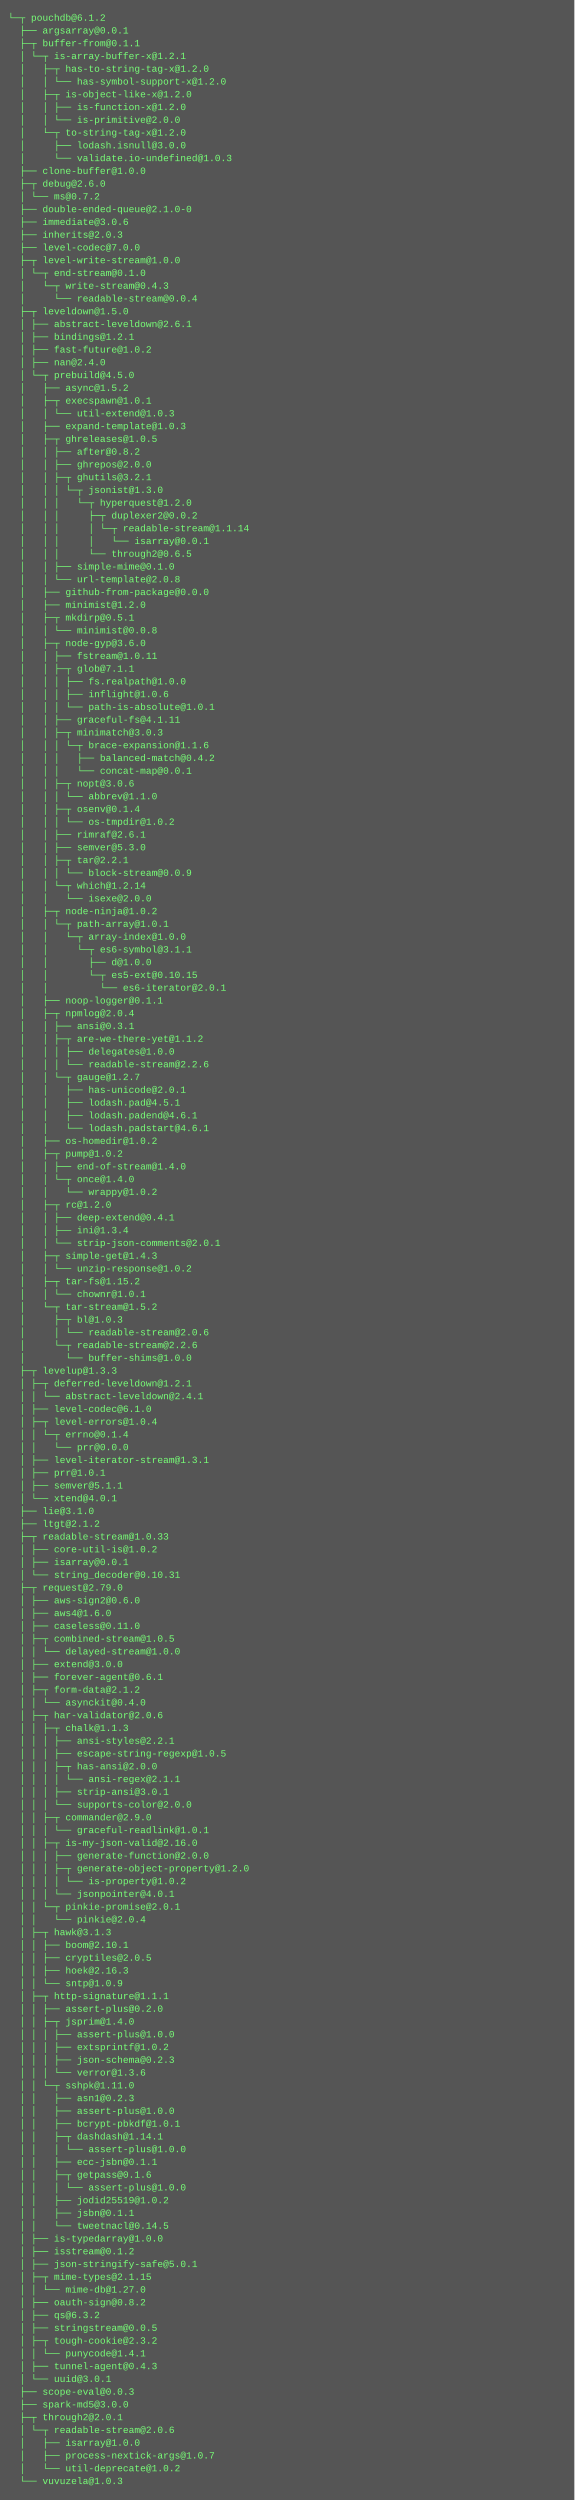
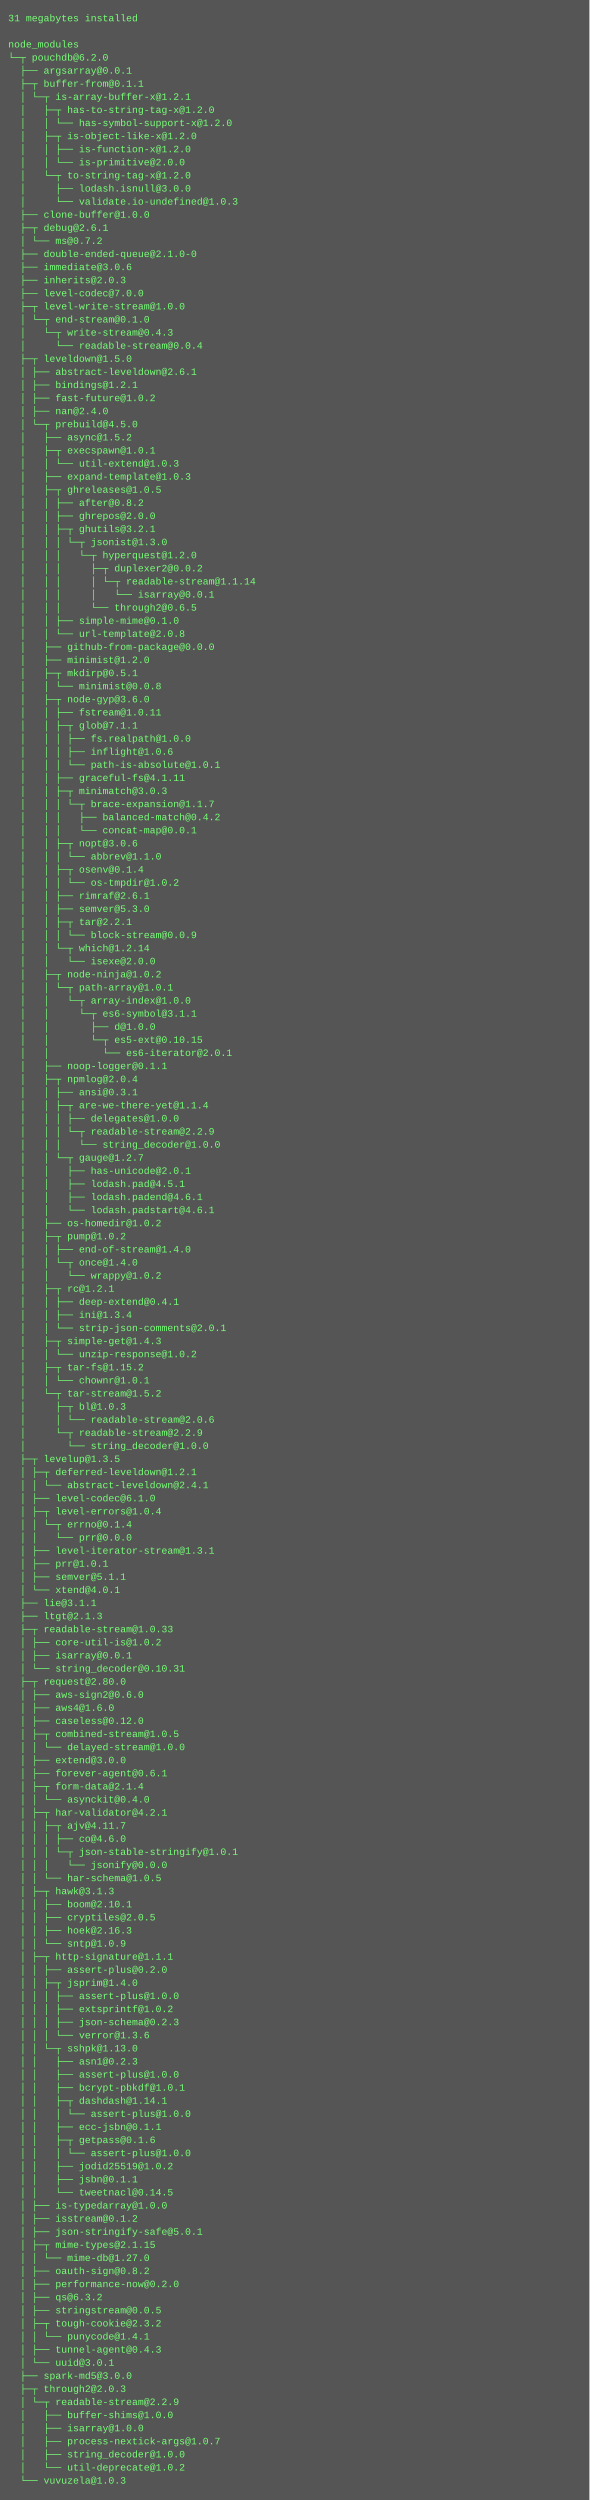
- <svg xmlns="http://www.w3.org/2000/svg" height="3134" width="720">
-   <rect height="3134" fill="#555" width="720" />
+ <svg xmlns="http://www.w3.org/2000/svg" height="3054" width="720">
+   <rect height="3054" fill="#555" width="720" />
  <text fill="#7f7" font-family="Courier New" font-size="12" xml:space="preserve">
-     <tspan x="10" y="26">└─┬ pouchdb@6.1.2 </tspan>
-     <tspan x="10" y="42">  ├── argsarray@0.0.1 </tspan>
-     <tspan x="10" y="58">  ├─┬ buffer-from@0.1.1 </tspan>
-     <tspan x="10" y="74">  │ └─┬ is-array-buffer-x@1.2.1 </tspan>
-     <tspan x="10" y="90">  │   ├─┬ has-to-string-tag-x@1.2.0 </tspan>
-     <tspan x="10" y="106">  │   │ └── has-symbol-support-x@1.2.0 </tspan>
-     <tspan x="10" y="122">  │   ├─┬ is-object-like-x@1.2.0 </tspan>
-     <tspan x="10" y="138">  │   │ ├── is-function-x@1.2.0 </tspan>
-     <tspan x="10" y="154">  │   │ └── is-primitive@2.0.0 </tspan>
-     <tspan x="10" y="170">  │   └─┬ to-string-tag-x@1.2.0 </tspan>
-     <tspan x="10" y="186">  │     ├── lodash.isnull@3.0.0 </tspan>
-     <tspan x="10" y="202">  │     └── validate.io-undefined@1.0.3 </tspan>
-     <tspan x="10" y="218">  ├── clone-buffer@1.0.0 </tspan>
-     <tspan x="10" y="234">  ├─┬ debug@2.6.0 </tspan>
-     <tspan x="10" y="250">  │ └── ms@0.7.2 </tspan>
-     <tspan x="10" y="266">  ├── double-ended-queue@2.1.0-0 </tspan>
-     <tspan x="10" y="282">  ├── immediate@3.0.6 </tspan>
-     <tspan x="10" y="298">  ├── inherits@2.0.3 </tspan>
-     <tspan x="10" y="314">  ├── level-codec@7.0.0 </tspan>
-     <tspan x="10" y="330">  ├─┬ level-write-stream@1.0.0 </tspan>
-     <tspan x="10" y="346">  │ └─┬ end-stream@0.1.0 </tspan>
-     <tspan x="10" y="362">  │   └─┬ write-stream@0.4.3 </tspan>
-     <tspan x="10" y="378">  │     └── readable-stream@0.0.4 </tspan>
-     <tspan x="10" y="394">  ├─┬ leveldown@1.5.0 </tspan>
-     <tspan x="10" y="410">  │ ├── abstract-leveldown@2.6.1 </tspan>
-     <tspan x="10" y="426">  │ ├── bindings@1.2.1 </tspan>
-     <tspan x="10" y="442">  │ ├── fast-future@1.0.2 </tspan>
-     <tspan x="10" y="458">  │ ├── nan@2.4.0 </tspan>
-     <tspan x="10" y="474">  │ └─┬ prebuild@4.5.0 </tspan>
-     <tspan x="10" y="490">  │   ├── async@1.5.2 </tspan>
-     <tspan x="10" y="506">  │   ├─┬ execspawn@1.0.1 </tspan>
-     <tspan x="10" y="522">  │   │ └── util-extend@1.0.3 </tspan>
-     <tspan x="10" y="538">  │   ├── expand-template@1.0.3 </tspan>
-     <tspan x="10" y="554">  │   ├─┬ ghreleases@1.0.5 </tspan>
-     <tspan x="10" y="570">  │   │ ├── after@0.8.2 </tspan>
-     <tspan x="10" y="586">  │   │ ├── ghrepos@2.0.0 </tspan>
-     <tspan x="10" y="602">  │   │ ├─┬ ghutils@3.2.1 </tspan>
-     <tspan x="10" y="618">  │   │ │ └─┬ jsonist@1.3.0 </tspan>
-     <tspan x="10" y="634">  │   │ │   └─┬ hyperquest@1.2.0 </tspan>
-     <tspan x="10" y="650">  │   │ │     ├─┬ duplexer2@0.0.2 </tspan>
-     <tspan x="10" y="666">  │   │ │     │ └─┬ readable-stream@1.1.14 </tspan>
-     <tspan x="10" y="682">  │   │ │     │   └── isarray@0.0.1 </tspan>
-     <tspan x="10" y="698">  │   │ │     └── through2@0.6.5 </tspan>
-     <tspan x="10" y="714">  │   │ ├── simple-mime@0.1.0 </tspan>
-     <tspan x="10" y="730">  │   │ └── url-template@2.0.8 </tspan>
-     <tspan x="10" y="746">  │   ├── github-from-package@0.0.0 </tspan>
-     <tspan x="10" y="762">  │   ├── minimist@1.2.0 </tspan>
-     <tspan x="10" y="778">  │   ├─┬ mkdirp@0.5.1 </tspan>
-     <tspan x="10" y="794">  │   │ └── minimist@0.0.8 </tspan>
-     <tspan x="10" y="810">  │   ├─┬ node-gyp@3.6.0 </tspan>
-     <tspan x="10" y="826">  │   │ ├── fstream@1.0.11 </tspan>
-     <tspan x="10" y="842">  │   │ ├─┬ glob@7.1.1 </tspan>
-     <tspan x="10" y="858">  │   │ │ ├── fs.realpath@1.0.0 </tspan>
-     <tspan x="10" y="874">  │   │ │ ├── inflight@1.0.6 </tspan>
-     <tspan x="10" y="890">  │   │ │ └── path-is-absolute@1.0.1 </tspan>
-     <tspan x="10" y="906">  │   │ ├── graceful-fs@4.1.11 </tspan>
-     <tspan x="10" y="922">  │   │ ├─┬ minimatch@3.0.3 </tspan>
-     <tspan x="10" y="938">  │   │ │ └─┬ brace-expansion@1.1.6 </tspan>
-     <tspan x="10" y="954">  │   │ │   ├── balanced-match@0.4.2 </tspan>
-     <tspan x="10" y="970">  │   │ │   └── concat-map@0.0.1 </tspan>
-     <tspan x="10" y="986">  │   │ ├─┬ nopt@3.0.6 </tspan>
-     <tspan x="10" y="1002">  │   │ │ └── abbrev@1.1.0 </tspan>
-     <tspan x="10" y="1018">  │   │ ├─┬ osenv@0.1.4 </tspan>
-     <tspan x="10" y="1034">  │   │ │ └── os-tmpdir@1.0.2 </tspan>
-     <tspan x="10" y="1050">  │   │ ├── rimraf@2.6.1 </tspan>
-     <tspan x="10" y="1066">  │   │ ├── semver@5.3.0 </tspan>
-     <tspan x="10" y="1082">  │   │ ├─┬ tar@2.2.1 </tspan>
-     <tspan x="10" y="1098">  │   │ │ └── block-stream@0.0.9 </tspan>
-     <tspan x="10" y="1114">  │   │ └─┬ which@1.2.14 </tspan>
-     <tspan x="10" y="1130">  │   │   └── isexe@2.0.0 </tspan>
-     <tspan x="10" y="1146">  │   ├─┬ node-ninja@1.0.2 </tspan>
-     <tspan x="10" y="1162">  │   │ └─┬ path-array@1.0.1 </tspan>
-     <tspan x="10" y="1178">  │   │   └─┬ array-index@1.0.0 </tspan>
-     <tspan x="10" y="1194">  │   │     └─┬ es6-symbol@3.1.1 </tspan>
-     <tspan x="10" y="1210">  │   │       ├── d@1.0.0 </tspan>
-     <tspan x="10" y="1226">  │   │       └─┬ es5-ext@0.10.15 </tspan>
-     <tspan x="10" y="1242">  │   │         └── es6-iterator@2.0.1 </tspan>
-     <tspan x="10" y="1258">  │   ├── noop-logger@0.1.1 </tspan>
-     <tspan x="10" y="1274">  │   ├─┬ npmlog@2.0.4 </tspan>
-     <tspan x="10" y="1290">  │   │ ├── ansi@0.3.1 </tspan>
-     <tspan x="10" y="1306">  │   │ ├─┬ are-we-there-yet@1.1.2 </tspan>
-     <tspan x="10" y="1322">  │   │ │ ├── delegates@1.0.0 </tspan>
-     <tspan x="10" y="1338">  │   │ │ └── readable-stream@2.2.6 </tspan>
-     <tspan x="10" y="1354">  │   │ └─┬ gauge@1.2.7 </tspan>
-     <tspan x="10" y="1370">  │   │   ├── has-unicode@2.0.1 </tspan>
-     <tspan x="10" y="1386">  │   │   ├── lodash.pad@4.5.1 </tspan>
-     <tspan x="10" y="1402">  │   │   ├── lodash.padend@4.6.1 </tspan>
-     <tspan x="10" y="1418">  │   │   └── lodash.padstart@4.6.1 </tspan>
-     <tspan x="10" y="1434">  │   ├── os-homedir@1.0.2 </tspan>
-     <tspan x="10" y="1450">  │   ├─┬ pump@1.0.2 </tspan>
-     <tspan x="10" y="1466">  │   │ ├── end-of-stream@1.4.0 </tspan>
-     <tspan x="10" y="1482">  │   │ └─┬ once@1.4.0 </tspan>
-     <tspan x="10" y="1498">  │   │   └── wrappy@1.0.2 </tspan>
-     <tspan x="10" y="1514">  │   ├─┬ rc@1.2.0 </tspan>
-     <tspan x="10" y="1530">  │   │ ├── deep-extend@0.4.1 </tspan>
-     <tspan x="10" y="1546">  │   │ ├── ini@1.3.4 </tspan>
-     <tspan x="10" y="1562">  │   │ └── strip-json-comments@2.0.1 </tspan>
-     <tspan x="10" y="1578">  │   ├─┬ simple-get@1.4.3 </tspan>
-     <tspan x="10" y="1594">  │   │ └── unzip-response@1.0.2 </tspan>
-     <tspan x="10" y="1610">  │   ├─┬ tar-fs@1.15.2 </tspan>
-     <tspan x="10" y="1626">  │   │ └── chownr@1.0.1 </tspan>
-     <tspan x="10" y="1642">  │   └─┬ tar-stream@1.5.2 </tspan>
-     <tspan x="10" y="1658">  │     ├─┬ bl@1.0.3 </tspan>
-     <tspan x="10" y="1674">  │     │ └── readable-stream@2.0.6 </tspan>
-     <tspan x="10" y="1690">  │     └─┬ readable-stream@2.2.6 </tspan>
-     <tspan x="10" y="1706">  │       └── buffer-shims@1.0.0 </tspan>
-     <tspan x="10" y="1722">  ├─┬ levelup@1.3.3 </tspan>
-     <tspan x="10" y="1738">  │ ├─┬ deferred-leveldown@1.2.1 </tspan>
-     <tspan x="10" y="1754">  │ │ └── abstract-leveldown@2.4.1 </tspan>
-     <tspan x="10" y="1770">  │ ├── level-codec@6.1.0 </tspan>
-     <tspan x="10" y="1786">  │ ├─┬ level-errors@1.0.4 </tspan>
-     <tspan x="10" y="1802">  │ │ └─┬ errno@0.1.4 </tspan>
-     <tspan x="10" y="1818">  │ │   └── prr@0.0.0 </tspan>
-     <tspan x="10" y="1834">  │ ├── level-iterator-stream@1.3.1 </tspan>
-     <tspan x="10" y="1850">  │ ├── prr@1.0.1 </tspan>
-     <tspan x="10" y="1866">  │ ├── semver@5.1.1 </tspan>
-     <tspan x="10" y="1882">  │ └── xtend@4.0.1 </tspan>
-     <tspan x="10" y="1898">  ├── lie@3.1.0 </tspan>
-     <tspan x="10" y="1914">  ├── ltgt@2.1.2 </tspan>
-     <tspan x="10" y="1930">  ├─┬ readable-stream@1.0.33 </tspan>
-     <tspan x="10" y="1946">  │ ├── core-util-is@1.0.2 </tspan>
-     <tspan x="10" y="1962">  │ ├── isarray@0.0.1 </tspan>
-     <tspan x="10" y="1978">  │ └── string_decoder@0.10.31 </tspan>
-     <tspan x="10" y="1994">  ├─┬ request@2.79.0 </tspan>
-     <tspan x="10" y="2010">  │ ├── aws-sign2@0.6.0 </tspan>
-     <tspan x="10" y="2026">  │ ├── aws4@1.6.0 </tspan>
-     <tspan x="10" y="2042">  │ ├── caseless@0.11.0 </tspan>
-     <tspan x="10" y="2058">  │ ├─┬ combined-stream@1.0.5 </tspan>
-     <tspan x="10" y="2074">  │ │ └── delayed-stream@1.0.0 </tspan>
-     <tspan x="10" y="2090">  │ ├── extend@3.0.0 </tspan>
-     <tspan x="10" y="2106">  │ ├── forever-agent@0.6.1 </tspan>
-     <tspan x="10" y="2122">  │ ├─┬ form-data@2.1.2 </tspan>
-     <tspan x="10" y="2138">  │ │ └── asynckit@0.4.0 </tspan>
-     <tspan x="10" y="2154">  │ ├─┬ har-validator@2.0.6 </tspan>
-     <tspan x="10" y="2170">  │ │ ├─┬ chalk@1.1.3 </tspan>
-     <tspan x="10" y="2186">  │ │ │ ├── ansi-styles@2.2.1 </tspan>
-     <tspan x="10" y="2202">  │ │ │ ├── escape-string-regexp@1.0.5 </tspan>
-     <tspan x="10" y="2218">  │ │ │ ├─┬ has-ansi@2.0.0 </tspan>
-     <tspan x="10" y="2234">  │ │ │ │ └── ansi-regex@2.1.1 </tspan>
-     <tspan x="10" y="2250">  │ │ │ ├── strip-ansi@3.0.1 </tspan>
-     <tspan x="10" y="2266">  │ │ │ └── supports-color@2.0.0 </tspan>
-     <tspan x="10" y="2282">  │ │ ├─┬ commander@2.9.0 </tspan>
-     <tspan x="10" y="2298">  │ │ │ └── graceful-readlink@1.0.1 </tspan>
-     <tspan x="10" y="2314">  │ │ ├─┬ is-my-json-valid@2.16.0 </tspan>
-     <tspan x="10" y="2330">  │ │ │ ├── generate-function@2.0.0 </tspan>
-     <tspan x="10" y="2346">  │ │ │ ├─┬ generate-object-property@1.2.0 </tspan>
-     <tspan x="10" y="2362">  │ │ │ │ └── is-property@1.0.2 </tspan>
-     <tspan x="10" y="2378">  │ │ │ └── jsonpointer@4.0.1 </tspan>
-     <tspan x="10" y="2394">  │ │ └─┬ pinkie-promise@2.0.1 </tspan>
-     <tspan x="10" y="2410">  │ │   └── pinkie@2.0.4 </tspan>
-     <tspan x="10" y="2426">  │ ├─┬ hawk@3.1.3 </tspan>
-     <tspan x="10" y="2442">  │ │ ├── boom@2.10.1 </tspan>
-     <tspan x="10" y="2458">  │ │ ├── cryptiles@2.0.5 </tspan>
-     <tspan x="10" y="2474">  │ │ ├── hoek@2.16.3 </tspan>
-     <tspan x="10" y="2490">  │ │ └── sntp@1.0.9 </tspan>
-     <tspan x="10" y="2506">  │ ├─┬ http-signature@1.1.1 </tspan>
-     <tspan x="10" y="2522">  │ │ ├── assert-plus@0.2.0 </tspan>
-     <tspan x="10" y="2538">  │ │ ├─┬ jsprim@1.4.0 </tspan>
-     <tspan x="10" y="2554">  │ │ │ ├── assert-plus@1.0.0 </tspan>
-     <tspan x="10" y="2570">  │ │ │ ├── extsprintf@1.0.2 </tspan>
-     <tspan x="10" y="2586">  │ │ │ ├── json-schema@0.2.3 </tspan>
-     <tspan x="10" y="2602">  │ │ │ └── verror@1.3.6 </tspan>
-     <tspan x="10" y="2618">  │ │ └─┬ sshpk@1.11.0 </tspan>
-     <tspan x="10" y="2634">  │ │   ├── asn1@0.2.3 </tspan>
-     <tspan x="10" y="2650">  │ │   ├── assert-plus@1.0.0 </tspan>
-     <tspan x="10" y="2666">  │ │   ├── bcrypt-pbkdf@1.0.1 </tspan>
-     <tspan x="10" y="2682">  │ │   ├─┬ dashdash@1.14.1 </tspan>
-     <tspan x="10" y="2698">  │ │   │ └── assert-plus@1.0.0 </tspan>
-     <tspan x="10" y="2714">  │ │   ├── ecc-jsbn@0.1.1 </tspan>
-     <tspan x="10" y="2730">  │ │   ├─┬ getpass@0.1.6 </tspan>
-     <tspan x="10" y="2746">  │ │   │ └── assert-plus@1.0.0 </tspan>
-     <tspan x="10" y="2762">  │ │   ├── jodid25519@1.0.2 </tspan>
-     <tspan x="10" y="2778">  │ │   ├── jsbn@0.1.1 </tspan>
-     <tspan x="10" y="2794">  │ │   └── tweetnacl@0.14.5 </tspan>
-     <tspan x="10" y="2810">  │ ├── is-typedarray@1.0.0 </tspan>
-     <tspan x="10" y="2826">  │ ├── isstream@0.1.2 </tspan>
-     <tspan x="10" y="2842">  │ ├── json-stringify-safe@5.0.1 </tspan>
-     <tspan x="10" y="2858">  │ ├─┬ mime-types@2.1.15 </tspan>
-     <tspan x="10" y="2874">  │ │ └── mime-db@1.27.0 </tspan>
-     <tspan x="10" y="2890">  │ ├── oauth-sign@0.8.2 </tspan>
-     <tspan x="10" y="2906">  │ ├── qs@6.3.2 </tspan>
-     <tspan x="10" y="2922">  │ ├── stringstream@0.0.5 </tspan>
-     <tspan x="10" y="2938">  │ ├─┬ tough-cookie@2.3.2 </tspan>
-     <tspan x="10" y="2954">  │ │ └── punycode@1.4.1 </tspan>
-     <tspan x="10" y="2970">  │ ├── tunnel-agent@0.4.3 </tspan>
-     <tspan x="10" y="2986">  │ └── uuid@3.0.1 </tspan>
-     <tspan x="10" y="3002">  ├── scope-eval@0.0.3 </tspan>
-     <tspan x="10" y="3018">  ├── spark-md5@3.0.0 </tspan>
-     <tspan x="10" y="3034">  ├─┬ through2@2.0.1 </tspan>
-     <tspan x="10" y="3050">  │ └─┬ readable-stream@2.0.6 </tspan>
-     <tspan x="10" y="3066">  │   ├── isarray@1.0.0 </tspan>
-     <tspan x="10" y="3082">  │   ├── process-nextick-args@1.0.7 </tspan>
-     <tspan x="10" y="3098">  │   └── util-deprecate@1.0.2 </tspan>
-     <tspan x="10" y="3114">  └── vuvuzela@1.0.3</tspan>
+     <tspan x="10" y="26">31 megabytes installed</tspan>
+     <tspan x="10" y="42" />
+     <tspan x="10" y="58">node_modules</tspan>
+     <tspan x="10" y="74">└─┬ pouchdb@6.2.0 </tspan>
+     <tspan x="10" y="90">  ├── argsarray@0.0.1 </tspan>
+     <tspan x="10" y="106">  ├─┬ buffer-from@0.1.1 </tspan>
+     <tspan x="10" y="122">  │ └─┬ is-array-buffer-x@1.2.1 </tspan>
+     <tspan x="10" y="138">  │   ├─┬ has-to-string-tag-x@1.2.0 </tspan>
+     <tspan x="10" y="154">  │   │ └── has-symbol-support-x@1.2.0 </tspan>
+     <tspan x="10" y="170">  │   ├─┬ is-object-like-x@1.2.0 </tspan>
+     <tspan x="10" y="186">  │   │ ├── is-function-x@1.2.0 </tspan>
+     <tspan x="10" y="202">  │   │ └── is-primitive@2.0.0 </tspan>
+     <tspan x="10" y="218">  │   └─┬ to-string-tag-x@1.2.0 </tspan>
+     <tspan x="10" y="234">  │     ├── lodash.isnull@3.0.0 </tspan>
+     <tspan x="10" y="250">  │     └── validate.io-undefined@1.0.3 </tspan>
+     <tspan x="10" y="266">  ├── clone-buffer@1.0.0 </tspan>
+     <tspan x="10" y="282">  ├─┬ debug@2.6.1 </tspan>
+     <tspan x="10" y="298">  │ └── ms@0.7.2 </tspan>
+     <tspan x="10" y="314">  ├── double-ended-queue@2.1.0-0 </tspan>
+     <tspan x="10" y="330">  ├── immediate@3.0.6 </tspan>
+     <tspan x="10" y="346">  ├── inherits@2.0.3 </tspan>
+     <tspan x="10" y="362">  ├── level-codec@7.0.0 </tspan>
+     <tspan x="10" y="378">  ├─┬ level-write-stream@1.0.0 </tspan>
+     <tspan x="10" y="394">  │ └─┬ end-stream@0.1.0 </tspan>
+     <tspan x="10" y="410">  │   └─┬ write-stream@0.4.3 </tspan>
+     <tspan x="10" y="426">  │     └── readable-stream@0.0.4 </tspan>
+     <tspan x="10" y="442">  ├─┬ leveldown@1.5.0 </tspan>
+     <tspan x="10" y="458">  │ ├── abstract-leveldown@2.6.1 </tspan>
+     <tspan x="10" y="474">  │ ├── bindings@1.2.1 </tspan>
+     <tspan x="10" y="490">  │ ├── fast-future@1.0.2 </tspan>
+     <tspan x="10" y="506">  │ ├── nan@2.4.0 </tspan>
+     <tspan x="10" y="522">  │ └─┬ prebuild@4.5.0 </tspan>
+     <tspan x="10" y="538">  │   ├── async@1.5.2 </tspan>
+     <tspan x="10" y="554">  │   ├─┬ execspawn@1.0.1 </tspan>
+     <tspan x="10" y="570">  │   │ └── util-extend@1.0.3 </tspan>
+     <tspan x="10" y="586">  │   ├── expand-template@1.0.3 </tspan>
+     <tspan x="10" y="602">  │   ├─┬ ghreleases@1.0.5 </tspan>
+     <tspan x="10" y="618">  │   │ ├── after@0.8.2 </tspan>
+     <tspan x="10" y="634">  │   │ ├── ghrepos@2.0.0 </tspan>
+     <tspan x="10" y="650">  │   │ ├─┬ ghutils@3.2.1 </tspan>
+     <tspan x="10" y="666">  │   │ │ └─┬ jsonist@1.3.0 </tspan>
+     <tspan x="10" y="682">  │   │ │   └─┬ hyperquest@1.2.0 </tspan>
+     <tspan x="10" y="698">  │   │ │     ├─┬ duplexer2@0.0.2 </tspan>
+     <tspan x="10" y="714">  │   │ │     │ └─┬ readable-stream@1.1.14 </tspan>
+     <tspan x="10" y="730">  │   │ │     │   └── isarray@0.0.1 </tspan>
+     <tspan x="10" y="746">  │   │ │     └── through2@0.6.5 </tspan>
+     <tspan x="10" y="762">  │   │ ├── simple-mime@0.1.0 </tspan>
+     <tspan x="10" y="778">  │   │ └── url-template@2.0.8 </tspan>
+     <tspan x="10" y="794">  │   ├── github-from-package@0.0.0 </tspan>
+     <tspan x="10" y="810">  │   ├── minimist@1.2.0 </tspan>
+     <tspan x="10" y="826">  │   ├─┬ mkdirp@0.5.1 </tspan>
+     <tspan x="10" y="842">  │   │ └── minimist@0.0.8 </tspan>
+     <tspan x="10" y="858">  │   ├─┬ node-gyp@3.6.0 </tspan>
+     <tspan x="10" y="874">  │   │ ├── fstream@1.0.11 </tspan>
+     <tspan x="10" y="890">  │   │ ├─┬ glob@7.1.1 </tspan>
+     <tspan x="10" y="906">  │   │ │ ├── fs.realpath@1.0.0 </tspan>
+     <tspan x="10" y="922">  │   │ │ ├── inflight@1.0.6 </tspan>
+     <tspan x="10" y="938">  │   │ │ └── path-is-absolute@1.0.1 </tspan>
+     <tspan x="10" y="954">  │   │ ├── graceful-fs@4.1.11 </tspan>
+     <tspan x="10" y="970">  │   │ ├─┬ minimatch@3.0.3 </tspan>
+     <tspan x="10" y="986">  │   │ │ └─┬ brace-expansion@1.1.7 </tspan>
+     <tspan x="10" y="1002">  │   │ │   ├── balanced-match@0.4.2 </tspan>
+     <tspan x="10" y="1018">  │   │ │   └── concat-map@0.0.1 </tspan>
+     <tspan x="10" y="1034">  │   │ ├─┬ nopt@3.0.6 </tspan>
+     <tspan x="10" y="1050">  │   │ │ └── abbrev@1.1.0 </tspan>
+     <tspan x="10" y="1066">  │   │ ├─┬ osenv@0.1.4 </tspan>
+     <tspan x="10" y="1082">  │   │ │ └── os-tmpdir@1.0.2 </tspan>
+     <tspan x="10" y="1098">  │   │ ├── rimraf@2.6.1 </tspan>
+     <tspan x="10" y="1114">  │   │ ├── semver@5.3.0 </tspan>
+     <tspan x="10" y="1130">  │   │ ├─┬ tar@2.2.1 </tspan>
+     <tspan x="10" y="1146">  │   │ │ └── block-stream@0.0.9 </tspan>
+     <tspan x="10" y="1162">  │   │ └─┬ which@1.2.14 </tspan>
+     <tspan x="10" y="1178">  │   │   └── isexe@2.0.0 </tspan>
+     <tspan x="10" y="1194">  │   ├─┬ node-ninja@1.0.2 </tspan>
+     <tspan x="10" y="1210">  │   │ └─┬ path-array@1.0.1 </tspan>
+     <tspan x="10" y="1226">  │   │   └─┬ array-index@1.0.0 </tspan>
+     <tspan x="10" y="1242">  │   │     └─┬ es6-symbol@3.1.1 </tspan>
+     <tspan x="10" y="1258">  │   │       ├── d@1.0.0 </tspan>
+     <tspan x="10" y="1274">  │   │       └─┬ es5-ext@0.10.15 </tspan>
+     <tspan x="10" y="1290">  │   │         └── es6-iterator@2.0.1 </tspan>
+     <tspan x="10" y="1306">  │   ├── noop-logger@0.1.1 </tspan>
+     <tspan x="10" y="1322">  │   ├─┬ npmlog@2.0.4 </tspan>
+     <tspan x="10" y="1338">  │   │ ├── ansi@0.3.1 </tspan>
+     <tspan x="10" y="1354">  │   │ ├─┬ are-we-there-yet@1.1.4 </tspan>
+     <tspan x="10" y="1370">  │   │ │ ├── delegates@1.0.0 </tspan>
+     <tspan x="10" y="1386">  │   │ │ └─┬ readable-stream@2.2.9 </tspan>
+     <tspan x="10" y="1402">  │   │ │   └── string_decoder@1.0.0 </tspan>
+     <tspan x="10" y="1418">  │   │ └─┬ gauge@1.2.7 </tspan>
+     <tspan x="10" y="1434">  │   │   ├── has-unicode@2.0.1 </tspan>
+     <tspan x="10" y="1450">  │   │   ├── lodash.pad@4.5.1 </tspan>
+     <tspan x="10" y="1466">  │   │   ├── lodash.padend@4.6.1 </tspan>
+     <tspan x="10" y="1482">  │   │   └── lodash.padstart@4.6.1 </tspan>
+     <tspan x="10" y="1498">  │   ├── os-homedir@1.0.2 </tspan>
+     <tspan x="10" y="1514">  │   ├─┬ pump@1.0.2 </tspan>
+     <tspan x="10" y="1530">  │   │ ├── end-of-stream@1.4.0 </tspan>
+     <tspan x="10" y="1546">  │   │ └─┬ once@1.4.0 </tspan>
+     <tspan x="10" y="1562">  │   │   └── wrappy@1.0.2 </tspan>
+     <tspan x="10" y="1578">  │   ├─┬ rc@1.2.1 </tspan>
+     <tspan x="10" y="1594">  │   │ ├── deep-extend@0.4.1 </tspan>
+     <tspan x="10" y="1610">  │   │ ├── ini@1.3.4 </tspan>
+     <tspan x="10" y="1626">  │   │ └── strip-json-comments@2.0.1 </tspan>
+     <tspan x="10" y="1642">  │   ├─┬ simple-get@1.4.3 </tspan>
+     <tspan x="10" y="1658">  │   │ └── unzip-response@1.0.2 </tspan>
+     <tspan x="10" y="1674">  │   ├─┬ tar-fs@1.15.2 </tspan>
+     <tspan x="10" y="1690">  │   │ └── chownr@1.0.1 </tspan>
+     <tspan x="10" y="1706">  │   └─┬ tar-stream@1.5.2 </tspan>
+     <tspan x="10" y="1722">  │     ├─┬ bl@1.0.3 </tspan>
+     <tspan x="10" y="1738">  │     │ └── readable-stream@2.0.6 </tspan>
+     <tspan x="10" y="1754">  │     └─┬ readable-stream@2.2.9 </tspan>
+     <tspan x="10" y="1770">  │       └── string_decoder@1.0.0 </tspan>
+     <tspan x="10" y="1786">  ├─┬ levelup@1.3.5 </tspan>
+     <tspan x="10" y="1802">  │ ├─┬ deferred-leveldown@1.2.1 </tspan>
+     <tspan x="10" y="1818">  │ │ └── abstract-leveldown@2.4.1 </tspan>
+     <tspan x="10" y="1834">  │ ├── level-codec@6.1.0 </tspan>
+     <tspan x="10" y="1850">  │ ├─┬ level-errors@1.0.4 </tspan>
+     <tspan x="10" y="1866">  │ │ └─┬ errno@0.1.4 </tspan>
+     <tspan x="10" y="1882">  │ │   └── prr@0.0.0 </tspan>
+     <tspan x="10" y="1898">  │ ├── level-iterator-stream@1.3.1 </tspan>
+     <tspan x="10" y="1914">  │ ├── prr@1.0.1 </tspan>
+     <tspan x="10" y="1930">  │ ├── semver@5.1.1 </tspan>
+     <tspan x="10" y="1946">  │ └── xtend@4.0.1 </tspan>
+     <tspan x="10" y="1962">  ├── lie@3.1.1 </tspan>
+     <tspan x="10" y="1978">  ├── ltgt@2.1.3 </tspan>
+     <tspan x="10" y="1994">  ├─┬ readable-stream@1.0.33 </tspan>
+     <tspan x="10" y="2010">  │ ├── core-util-is@1.0.2 </tspan>
+     <tspan x="10" y="2026">  │ ├── isarray@0.0.1 </tspan>
+     <tspan x="10" y="2042">  │ └── string_decoder@0.10.31 </tspan>
+     <tspan x="10" y="2058">  ├─┬ request@2.80.0 </tspan>
+     <tspan x="10" y="2074">  │ ├── aws-sign2@0.6.0 </tspan>
+     <tspan x="10" y="2090">  │ ├── aws4@1.6.0 </tspan>
+     <tspan x="10" y="2106">  │ ├── caseless@0.12.0 </tspan>
+     <tspan x="10" y="2122">  │ ├─┬ combined-stream@1.0.5 </tspan>
+     <tspan x="10" y="2138">  │ │ └── delayed-stream@1.0.0 </tspan>
+     <tspan x="10" y="2154">  │ ├── extend@3.0.0 </tspan>
+     <tspan x="10" y="2170">  │ ├── forever-agent@0.6.1 </tspan>
+     <tspan x="10" y="2186">  │ ├─┬ form-data@2.1.4 </tspan>
+     <tspan x="10" y="2202">  │ │ └── asynckit@0.4.0 </tspan>
+     <tspan x="10" y="2218">  │ ├─┬ har-validator@4.2.1 </tspan>
+     <tspan x="10" y="2234">  │ │ ├─┬ ajv@4.11.7 </tspan>
+     <tspan x="10" y="2250">  │ │ │ ├── co@4.6.0 </tspan>
+     <tspan x="10" y="2266">  │ │ │ └─┬ json-stable-stringify@1.0.1 </tspan>
+     <tspan x="10" y="2282">  │ │ │   └── jsonify@0.0.0 </tspan>
+     <tspan x="10" y="2298">  │ │ └── har-schema@1.0.5 </tspan>
+     <tspan x="10" y="2314">  │ ├─┬ hawk@3.1.3 </tspan>
+     <tspan x="10" y="2330">  │ │ ├── boom@2.10.1 </tspan>
+     <tspan x="10" y="2346">  │ │ ├── cryptiles@2.0.5 </tspan>
+     <tspan x="10" y="2362">  │ │ ├── hoek@2.16.3 </tspan>
+     <tspan x="10" y="2378">  │ │ └── sntp@1.0.9 </tspan>
+     <tspan x="10" y="2394">  │ ├─┬ http-signature@1.1.1 </tspan>
+     <tspan x="10" y="2410">  │ │ ├── assert-plus@0.2.0 </tspan>
+     <tspan x="10" y="2426">  │ │ ├─┬ jsprim@1.4.0 </tspan>
+     <tspan x="10" y="2442">  │ │ │ ├── assert-plus@1.0.0 </tspan>
+     <tspan x="10" y="2458">  │ │ │ ├── extsprintf@1.0.2 </tspan>
+     <tspan x="10" y="2474">  │ │ │ ├── json-schema@0.2.3 </tspan>
+     <tspan x="10" y="2490">  │ │ │ └── verror@1.3.6 </tspan>
+     <tspan x="10" y="2506">  │ │ └─┬ sshpk@1.13.0 </tspan>
+     <tspan x="10" y="2522">  │ │   ├── asn1@0.2.3 </tspan>
+     <tspan x="10" y="2538">  │ │   ├── assert-plus@1.0.0 </tspan>
+     <tspan x="10" y="2554">  │ │   ├── bcrypt-pbkdf@1.0.1 </tspan>
+     <tspan x="10" y="2570">  │ │   ├─┬ dashdash@1.14.1 </tspan>
+     <tspan x="10" y="2586">  │ │   │ └── assert-plus@1.0.0 </tspan>
+     <tspan x="10" y="2602">  │ │   ├── ecc-jsbn@0.1.1 </tspan>
+     <tspan x="10" y="2618">  │ │   ├─┬ getpass@0.1.6 </tspan>
+     <tspan x="10" y="2634">  │ │   │ └── assert-plus@1.0.0 </tspan>
+     <tspan x="10" y="2650">  │ │   ├── jodid25519@1.0.2 </tspan>
+     <tspan x="10" y="2666">  │ │   ├── jsbn@0.1.1 </tspan>
+     <tspan x="10" y="2682">  │ │   └── tweetnacl@0.14.5 </tspan>
+     <tspan x="10" y="2698">  │ ├── is-typedarray@1.0.0 </tspan>
+     <tspan x="10" y="2714">  │ ├── isstream@0.1.2 </tspan>
+     <tspan x="10" y="2730">  │ ├── json-stringify-safe@5.0.1 </tspan>
+     <tspan x="10" y="2746">  │ ├─┬ mime-types@2.1.15 </tspan>
+     <tspan x="10" y="2762">  │ │ └── mime-db@1.27.0 </tspan>
+     <tspan x="10" y="2778">  │ ├── oauth-sign@0.8.2 </tspan>
+     <tspan x="10" y="2794">  │ ├── performance-now@0.2.0 </tspan>
+     <tspan x="10" y="2810">  │ ├── qs@6.3.2 </tspan>
+     <tspan x="10" y="2826">  │ ├── stringstream@0.0.5 </tspan>
+     <tspan x="10" y="2842">  │ ├─┬ tough-cookie@2.3.2 </tspan>
+     <tspan x="10" y="2858">  │ │ └── punycode@1.4.1 </tspan>
+     <tspan x="10" y="2874">  │ ├── tunnel-agent@0.4.3 </tspan>
+     <tspan x="10" y="2890">  │ └── uuid@3.0.1 </tspan>
+     <tspan x="10" y="2906">  ├── spark-md5@3.0.0 </tspan>
+     <tspan x="10" y="2922">  ├─┬ through2@2.0.3 </tspan>
+     <tspan x="10" y="2938">  │ └─┬ readable-stream@2.2.9 </tspan>
+     <tspan x="10" y="2954">  │   ├── buffer-shims@1.0.0 </tspan>
+     <tspan x="10" y="2970">  │   ├── isarray@1.0.0 </tspan>
+     <tspan x="10" y="2986">  │   ├── process-nextick-args@1.0.7 </tspan>
+     <tspan x="10" y="3002">  │   ├── string_decoder@1.0.0 </tspan>
+     <tspan x="10" y="3018">  │   └── util-deprecate@1.0.2 </tspan>
+     <tspan x="10" y="3034">  └── vuvuzela@1.0.3</tspan>
  </text>
</svg>
